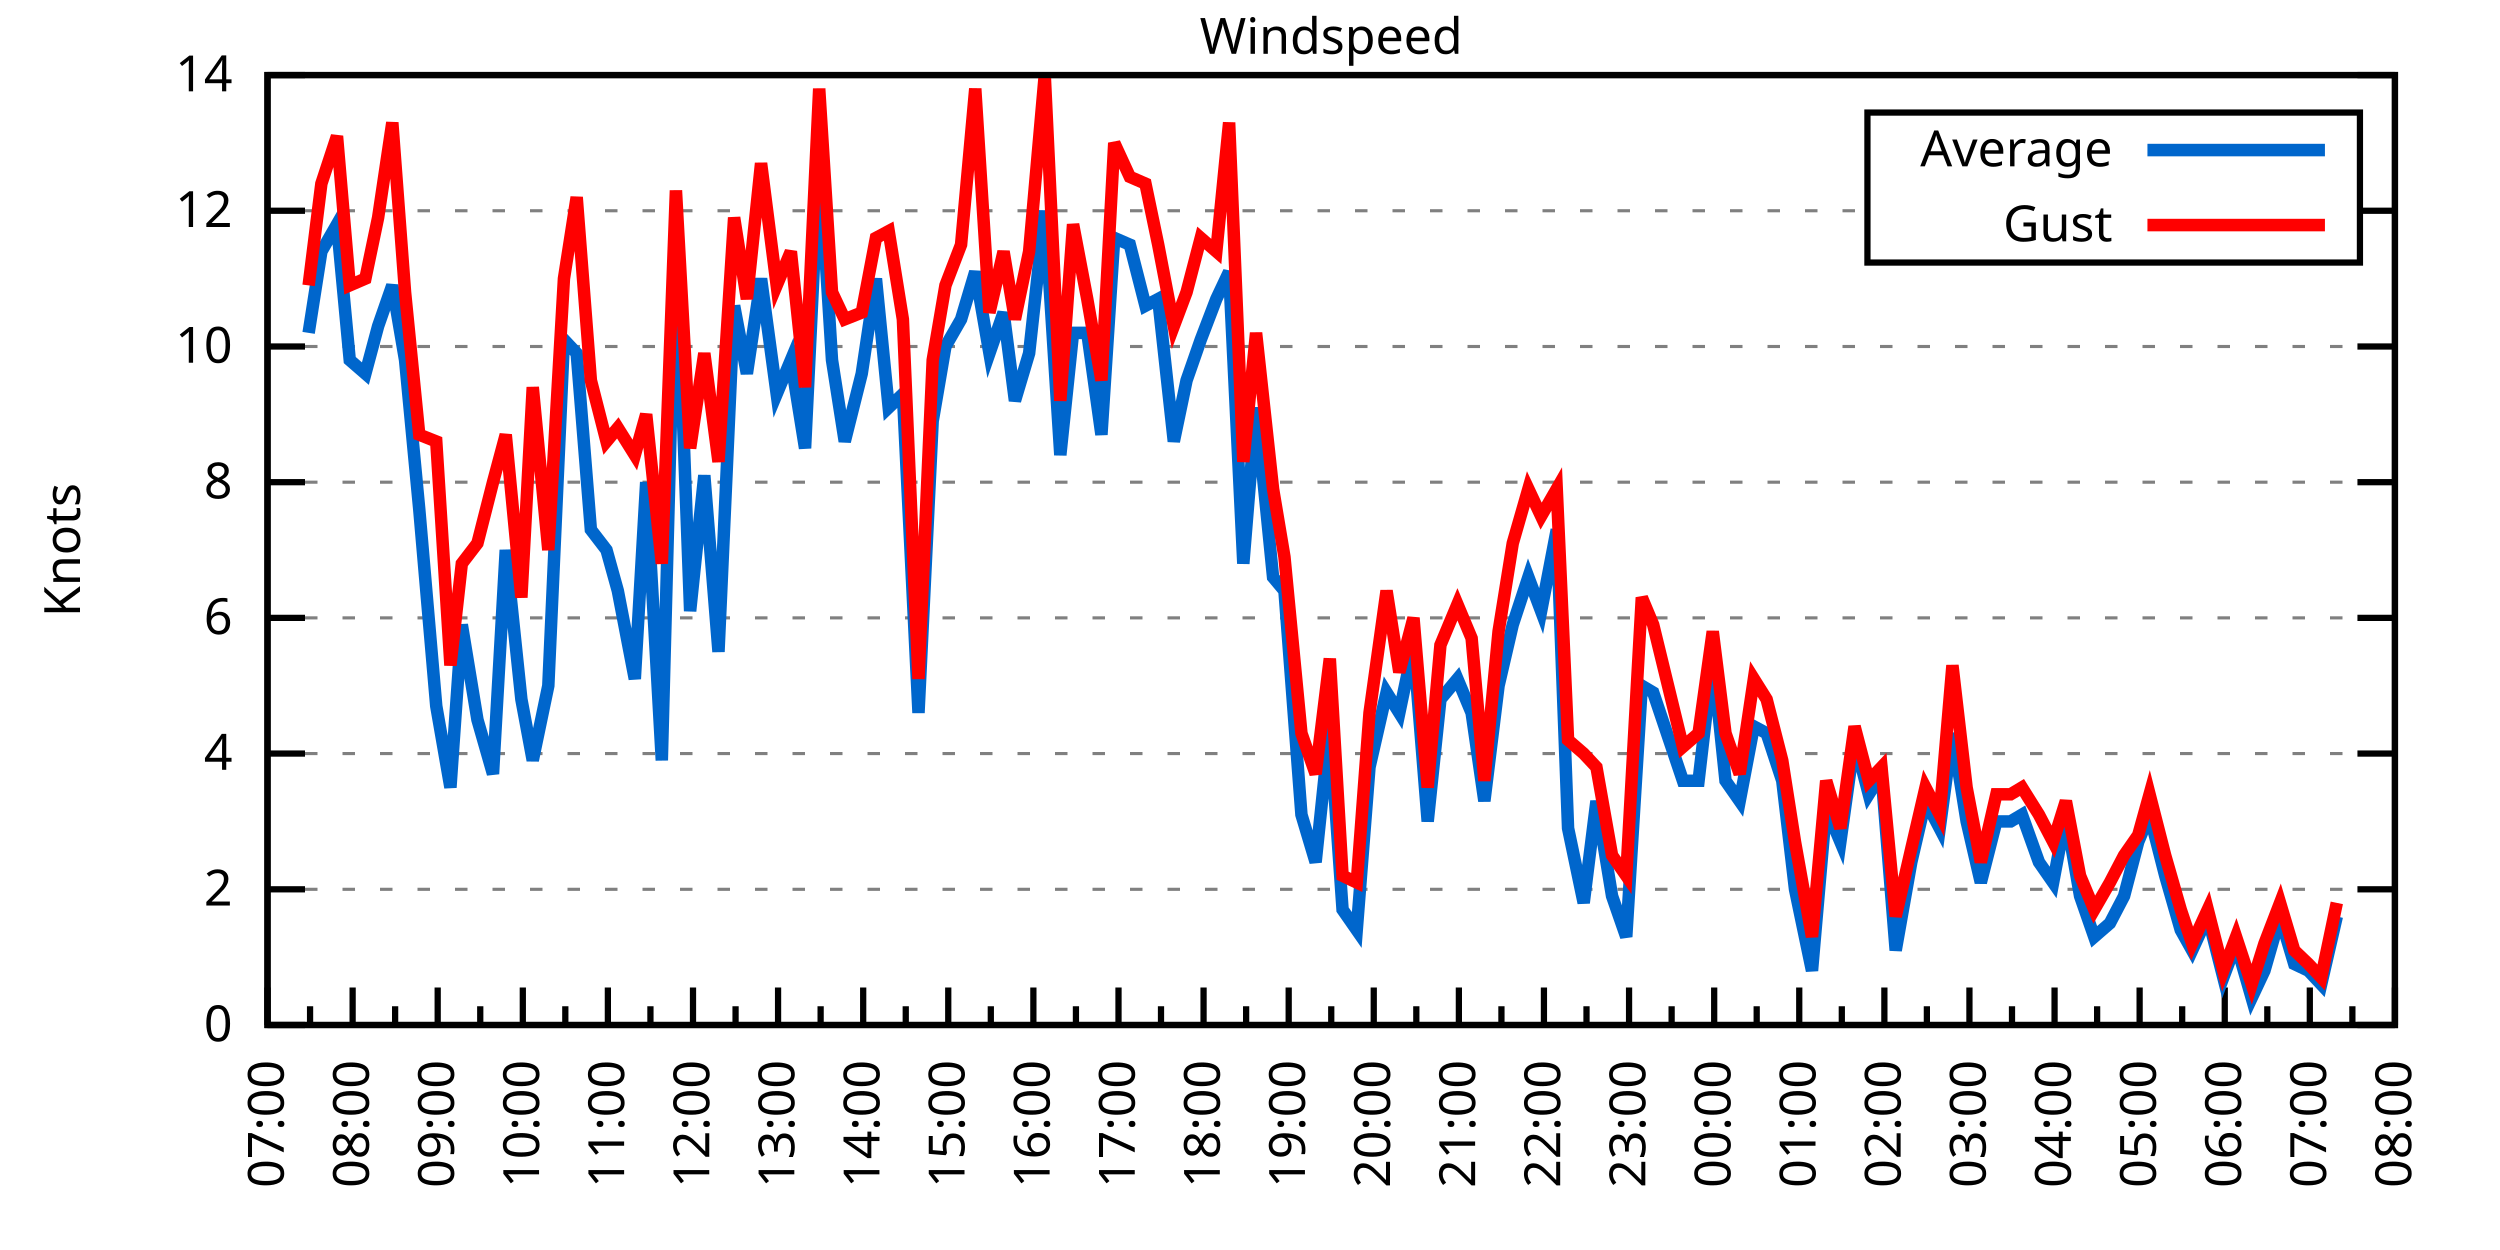
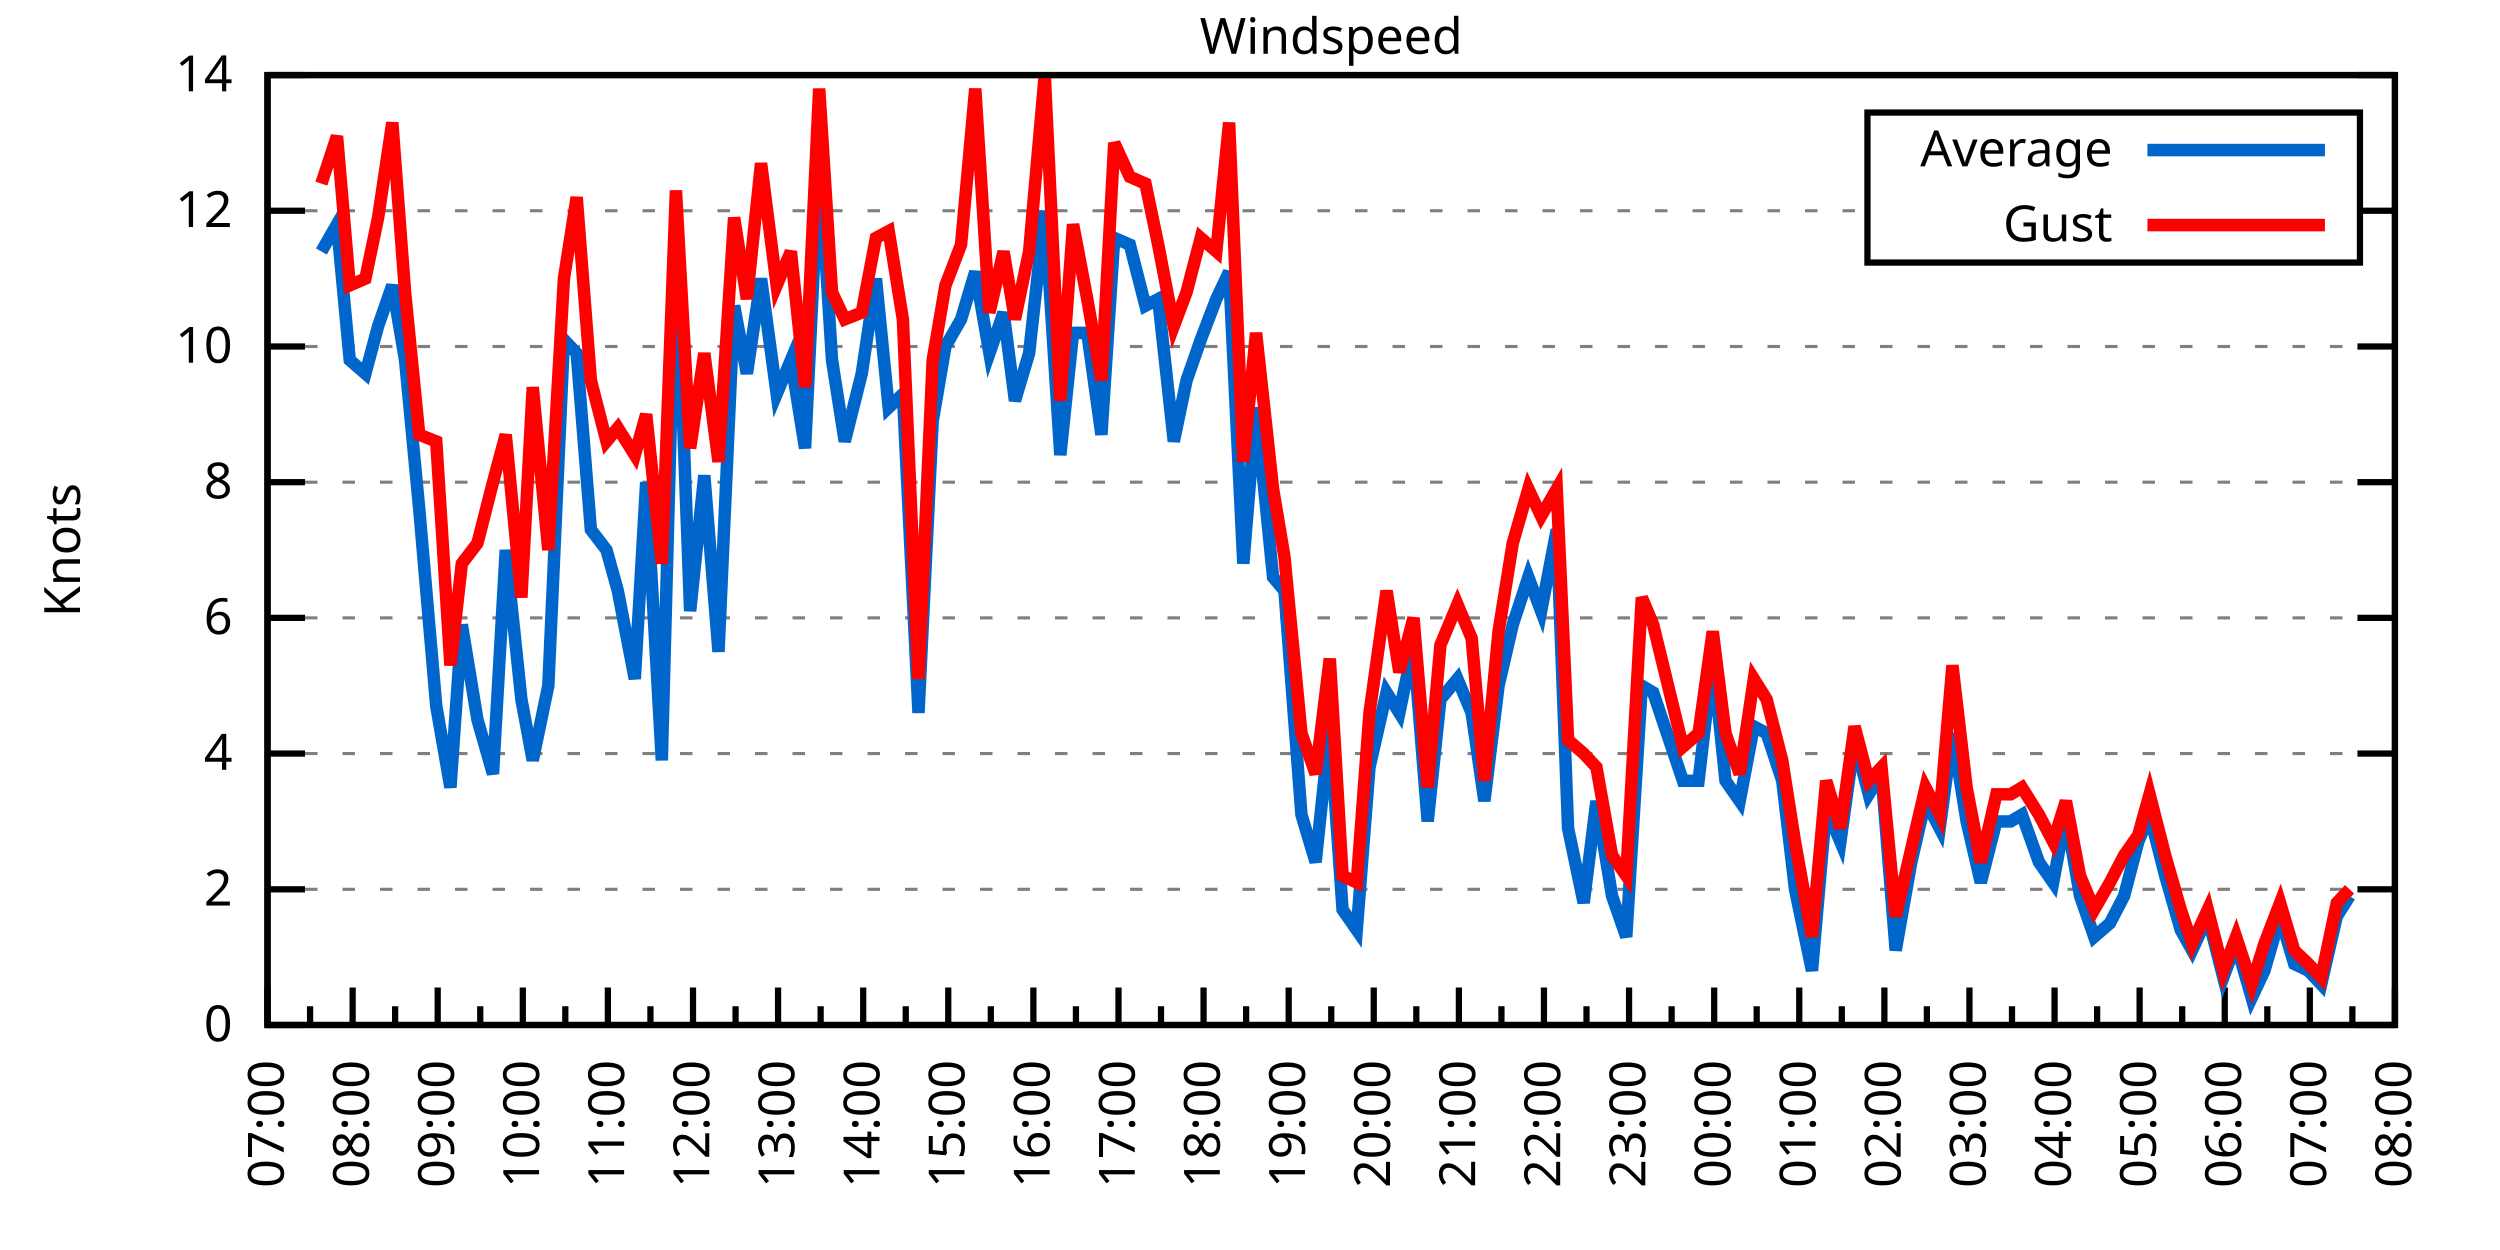
<svg xmlns="http://www.w3.org/2000/svg" xmlns:xlink="http://www.w3.org/1999/xlink" width="400" height="200" viewBox="0 0 400 200">
  <g id="gnuplot_canvas">
    <rect x="0" y="0" width="400" height="200" fill="none" />
    <defs>
      <circle id="gpDot" r="0.5" stroke-width="0.5" stroke="currentColor" />
      <path id="gpPt0" stroke-width="0.333" stroke="currentColor" d="M-1,0 h2 M0,-1 v2" />
      <path id="gpPt1" stroke-width="0.333" stroke="currentColor" d="M-1,-1 L1,1 M1,-1 L-1,1" />
      <path id="gpPt2" stroke-width="0.333" stroke="currentColor" d="M-1,0 L1,0 M0,-1 L0,1 M-1,-1 L1,1 M-1,1 L1,-1" />
      <rect id="gpPt3" stroke-width="0.333" stroke="currentColor" x="-1" y="-1" width="2" height="2" />
      <rect id="gpPt4" stroke-width="0.333" stroke="currentColor" fill="currentColor" x="-1" y="-1" width="2" height="2" />
      <circle id="gpPt5" stroke-width="0.333" stroke="currentColor" cx="0" cy="0" r="1" />
      <use xlink:href="#gpPt5" id="gpPt6" fill="currentColor" stroke="none" />
      <path id="gpPt7" stroke-width="0.333" stroke="currentColor" d="M0,-1.33 L-1.33,0.67 L1.33,0.67 z" />
      <use xlink:href="#gpPt7" id="gpPt8" fill="currentColor" stroke="none" />
      <use xlink:href="#gpPt7" id="gpPt9" stroke="currentColor" transform="rotate(180)" />
      <use xlink:href="#gpPt9" id="gpPt10" fill="currentColor" stroke="none" />
      <use xlink:href="#gpPt3" id="gpPt11" stroke="currentColor" transform="rotate(45)" />
      <use xlink:href="#gpPt11" id="gpPt12" fill="currentColor" stroke="none" />
      <path id="gpPt13" stroke-width="0.333" stroke="currentColor" d="M0,1.330 L1.265,0.411 L0.782,-1.067 L-0.782,-1.076 L-1.265,0.411 z" />
      <use xlink:href="#gpPt13" id="gpPt14" fill="currentColor" stroke="none" />
      <filter id="textbox" filterUnits="objectBoundingBox" x="0" y="0" height="1" width="1">
        <feFlood flood-color="white" flood-opacity="1" result="bgnd" />
        <feComposite in="SourceGraphic" in2="bgnd" operator="atop" />
      </filter>
      <filter id="greybox" filterUnits="objectBoundingBox" x="0" y="0" height="1" width="1">
        <feFlood flood-color="lightgrey" flood-opacity="1" result="grey" />
        <feComposite in="SourceGraphic" in2="grey" operator="atop" />
      </filter>
    </defs>
    <g fill="none" color="white" stroke="currentColor" stroke-width="1.00" stroke-linecap="butt" stroke-linejoin="miter">
</g>
    <g fill="none" color="black" stroke="currentColor" stroke-width="1.00" stroke-linecap="butt" stroke-linejoin="miter">
      <g stroke="none" shape-rendering="crispEdges">
        <polygon fill="rgb(255, 255, 255)" points="42.80,164.00 383.18,164.00 383.18,12.02 42.80,12.02 " />
      </g>
    </g>
    <g fill="none" color="black" stroke="currentColor" stroke-width="1.00" stroke-linecap="butt" stroke-linejoin="miter">
</g>
    <g fill="none" color="black" stroke="black" stroke-width="0.50" stroke-linecap="butt" stroke-linejoin="miter">
</g>
    <g fill="none" color="gray" stroke="currentColor" stroke-width="0.50" stroke-linecap="butt" stroke-linejoin="miter">
      <path stroke="gray" stroke-dasharray="2,4" class="gridline" d="M42.80,164.00 L383.19,164.00  " />
    </g>
    <g fill="none" color="gray" stroke="gray" stroke-width="1.00" stroke-linecap="butt" stroke-linejoin="miter">
</g>
    <g fill="none" color="black" stroke="currentColor" stroke-width="1.00" stroke-linecap="butt" stroke-linejoin="miter">
      <path stroke="black" d="M42.80,164.00 L48.80,164.00 M383.19,164.00 L377.19,164.00  " />
      <g transform="translate(37.20,166.60)" stroke="none" fill="black" font-family="Sans" font-size="8.00" text-anchor="end">
        <text>
          <tspan font-family="Sans"> 0</tspan>
        </text>
      </g>
    </g>
    <g fill="none" color="black" stroke="currentColor" stroke-width="1.00" stroke-linecap="butt" stroke-linejoin="miter">
</g>
    <g fill="none" color="black" stroke="black" stroke-width="0.50" stroke-linecap="butt" stroke-linejoin="miter">
</g>
    <g fill="none" color="gray" stroke="currentColor" stroke-width="0.50" stroke-linecap="butt" stroke-linejoin="miter">
      <path stroke="gray" stroke-dasharray="2,4" class="gridline" d="M42.80,142.29 L383.19,142.29  " />
    </g>
    <g fill="none" color="gray" stroke="gray" stroke-width="1.00" stroke-linecap="butt" stroke-linejoin="miter">
</g>
    <g fill="none" color="black" stroke="currentColor" stroke-width="1.00" stroke-linecap="butt" stroke-linejoin="miter">
      <path stroke="black" d="M42.80,142.29 L48.80,142.29 M383.19,142.29 L377.19,142.29  " />
      <g transform="translate(37.20,144.89)" stroke="none" fill="black" font-family="Sans" font-size="8.00" text-anchor="end">
        <text>
          <tspan font-family="Sans"> 2</tspan>
        </text>
      </g>
    </g>
    <g fill="none" color="black" stroke="currentColor" stroke-width="1.00" stroke-linecap="butt" stroke-linejoin="miter">
</g>
    <g fill="none" color="black" stroke="black" stroke-width="0.50" stroke-linecap="butt" stroke-linejoin="miter">
</g>
    <g fill="none" color="gray" stroke="currentColor" stroke-width="0.50" stroke-linecap="butt" stroke-linejoin="miter">
      <path stroke="gray" stroke-dasharray="2,4" class="gridline" d="M42.80,120.57 L383.19,120.57  " />
    </g>
    <g fill="none" color="gray" stroke="gray" stroke-width="1.00" stroke-linecap="butt" stroke-linejoin="miter">
</g>
    <g fill="none" color="black" stroke="currentColor" stroke-width="1.00" stroke-linecap="butt" stroke-linejoin="miter">
      <path stroke="black" d="M42.80,120.57 L48.80,120.57 M383.19,120.57 L377.19,120.57  " />
      <g transform="translate(37.20,123.17)" stroke="none" fill="black" font-family="Sans" font-size="8.00" text-anchor="end">
        <text>
          <tspan font-family="Sans"> 4</tspan>
        </text>
      </g>
    </g>
    <g fill="none" color="black" stroke="currentColor" stroke-width="1.00" stroke-linecap="butt" stroke-linejoin="miter">
</g>
    <g fill="none" color="black" stroke="black" stroke-width="0.50" stroke-linecap="butt" stroke-linejoin="miter">
</g>
    <g fill="none" color="gray" stroke="currentColor" stroke-width="0.50" stroke-linecap="butt" stroke-linejoin="miter">
      <path stroke="gray" stroke-dasharray="2,4" class="gridline" d="M42.80,98.86 L383.19,98.86  " />
    </g>
    <g fill="none" color="gray" stroke="gray" stroke-width="1.00" stroke-linecap="butt" stroke-linejoin="miter">
</g>
    <g fill="none" color="black" stroke="currentColor" stroke-width="1.00" stroke-linecap="butt" stroke-linejoin="miter">
      <path stroke="black" d="M42.80,98.86 L48.80,98.86 M383.19,98.86 L377.19,98.86  " />
      <g transform="translate(37.20,101.46)" stroke="none" fill="black" font-family="Sans" font-size="8.00" text-anchor="end">
        <text>
          <tspan font-family="Sans"> 6</tspan>
        </text>
      </g>
    </g>
    <g fill="none" color="black" stroke="currentColor" stroke-width="1.00" stroke-linecap="butt" stroke-linejoin="miter">
</g>
    <g fill="none" color="black" stroke="black" stroke-width="0.50" stroke-linecap="butt" stroke-linejoin="miter">
</g>
    <g fill="none" color="gray" stroke="currentColor" stroke-width="0.50" stroke-linecap="butt" stroke-linejoin="miter">
      <path stroke="gray" stroke-dasharray="2,4" class="gridline" d="M42.80,77.15 L383.19,77.15  " />
    </g>
    <g fill="none" color="gray" stroke="gray" stroke-width="1.00" stroke-linecap="butt" stroke-linejoin="miter">
</g>
    <g fill="none" color="black" stroke="currentColor" stroke-width="1.00" stroke-linecap="butt" stroke-linejoin="miter">
      <path stroke="black" d="M42.80,77.15 L48.80,77.15 M383.19,77.15 L377.19,77.15  " />
      <g transform="translate(37.20,79.75)" stroke="none" fill="black" font-family="Sans" font-size="8.00" text-anchor="end">
        <text>
          <tspan font-family="Sans"> 8</tspan>
        </text>
      </g>
    </g>
    <g fill="none" color="black" stroke="currentColor" stroke-width="1.00" stroke-linecap="butt" stroke-linejoin="miter">
</g>
    <g fill="none" color="black" stroke="black" stroke-width="0.50" stroke-linecap="butt" stroke-linejoin="miter">
</g>
    <g fill="none" color="gray" stroke="currentColor" stroke-width="0.50" stroke-linecap="butt" stroke-linejoin="miter">
      <path stroke="gray" stroke-dasharray="2,4" class="gridline" d="M42.80,55.44 L383.19,55.44  " />
    </g>
    <g fill="none" color="gray" stroke="gray" stroke-width="1.00" stroke-linecap="butt" stroke-linejoin="miter">
</g>
    <g fill="none" color="black" stroke="currentColor" stroke-width="1.00" stroke-linecap="butt" stroke-linejoin="miter">
      <path stroke="black" d="M42.80,55.44 L48.80,55.44 M383.19,55.44 L377.19,55.44  " />
      <g transform="translate(37.20,58.04)" stroke="none" fill="black" font-family="Sans" font-size="8.00" text-anchor="end">
        <text>
          <tspan font-family="Sans"> 10</tspan>
        </text>
      </g>
    </g>
    <g fill="none" color="black" stroke="currentColor" stroke-width="1.00" stroke-linecap="butt" stroke-linejoin="miter">
</g>
    <g fill="none" color="black" stroke="black" stroke-width="0.50" stroke-linecap="butt" stroke-linejoin="miter">
</g>
    <g fill="none" color="gray" stroke="currentColor" stroke-width="0.50" stroke-linecap="butt" stroke-linejoin="miter">
      <path stroke="gray" stroke-dasharray="2,4" class="gridline" d="M42.80,33.72 L298.79,33.72 M377.59,33.72 L383.19,33.72  " />
    </g>
    <g fill="none" color="gray" stroke="gray" stroke-width="1.00" stroke-linecap="butt" stroke-linejoin="miter">
</g>
    <g fill="none" color="black" stroke="currentColor" stroke-width="1.00" stroke-linecap="butt" stroke-linejoin="miter">
      <path stroke="black" d="M42.80,33.72 L48.80,33.72 M383.19,33.72 L377.19,33.72  " />
      <g transform="translate(37.20,36.32)" stroke="none" fill="black" font-family="Sans" font-size="8.00" text-anchor="end">
        <text>
          <tspan font-family="Sans"> 12</tspan>
        </text>
      </g>
    </g>
    <g fill="none" color="black" stroke="currentColor" stroke-width="1.00" stroke-linecap="butt" stroke-linejoin="miter">
</g>
    <g fill="none" color="black" stroke="black" stroke-width="0.50" stroke-linecap="butt" stroke-linejoin="miter">
</g>
    <g fill="none" color="gray" stroke="currentColor" stroke-width="0.50" stroke-linecap="butt" stroke-linejoin="miter">
      <path stroke="gray" stroke-dasharray="2,4" class="gridline" d="M42.80,12.01 L383.19,12.01  " />
    </g>
    <g fill="none" color="gray" stroke="gray" stroke-width="1.00" stroke-linecap="butt" stroke-linejoin="miter">
</g>
    <g fill="none" color="black" stroke="currentColor" stroke-width="1.00" stroke-linecap="butt" stroke-linejoin="miter">
      <path stroke="black" d="M42.80,12.01 L48.80,12.01 M383.19,12.01 L377.19,12.01  " />
      <g transform="translate(37.20,14.61)" stroke="none" fill="black" font-family="Sans" font-size="8.00" text-anchor="end">
        <text>
          <tspan font-family="Sans"> 14</tspan>
        </text>
      </g>
    </g>
    <g fill="none" color="black" stroke="currentColor" stroke-width="1.00" stroke-linecap="butt" stroke-linejoin="miter">
      <path stroke="black" d="M42.80,164.00 L42.80,158.00  " />
      <g transform="translate(45.40,169.60) rotate(270)" stroke="none" fill="black" font-family="Sans" font-size="8.00" text-anchor="end">
        <text>
          <tspan font-family="Sans">07:00</tspan>
        </text>
      </g>
    </g>
    <g fill="none" color="black" stroke="currentColor" stroke-width="1.00" stroke-linecap="butt" stroke-linejoin="miter">
      <path stroke="black" d="M49.61,164.00 L49.61,161.00 M56.42,164.00 L56.42,158.00  " />
      <g transform="translate(59.02,169.60) rotate(270)" stroke="none" fill="black" font-family="Sans" font-size="8.00" text-anchor="end">
        <text>
          <tspan font-family="Sans">08:00</tspan>
        </text>
      </g>
    </g>
    <g fill="none" color="black" stroke="currentColor" stroke-width="1.00" stroke-linecap="butt" stroke-linejoin="miter">
      <path stroke="black" d="M63.22,164.00 L63.22,161.00 M70.03,164.00 L70.03,158.00  " />
      <g transform="translate(72.63,169.60) rotate(270)" stroke="none" fill="black" font-family="Sans" font-size="8.00" text-anchor="end">
        <text>
          <tspan font-family="Sans">09:00</tspan>
        </text>
      </g>
    </g>
    <g fill="none" color="black" stroke="currentColor" stroke-width="1.00" stroke-linecap="butt" stroke-linejoin="miter">
      <path stroke="black" d="M76.84,164.00 L76.84,161.00 M83.65,164.00 L83.65,158.00  " />
      <g transform="translate(86.25,169.60) rotate(270)" stroke="none" fill="black" font-family="Sans" font-size="8.00" text-anchor="end">
        <text>
          <tspan font-family="Sans">10:00</tspan>
        </text>
      </g>
    </g>
    <g fill="none" color="black" stroke="currentColor" stroke-width="1.00" stroke-linecap="butt" stroke-linejoin="miter">
      <path stroke="black" d="M90.45,164.00 L90.45,161.00 M97.26,164.00 L97.26,158.00  " />
      <g transform="translate(99.86,169.60) rotate(270)" stroke="none" fill="black" font-family="Sans" font-size="8.00" text-anchor="end">
        <text>
          <tspan font-family="Sans">11:00</tspan>
        </text>
      </g>
    </g>
    <g fill="none" color="black" stroke="currentColor" stroke-width="1.00" stroke-linecap="butt" stroke-linejoin="miter">
      <path stroke="black" d="M104.07,164.00 L104.07,161.00 M110.88,164.00 L110.88,158.00  " />
      <g transform="translate(113.48,169.60) rotate(270)" stroke="none" fill="black" font-family="Sans" font-size="8.00" text-anchor="end">
        <text>
          <tspan font-family="Sans">12:00</tspan>
        </text>
      </g>
    </g>
    <g fill="none" color="black" stroke="currentColor" stroke-width="1.00" stroke-linecap="butt" stroke-linejoin="miter">
      <path stroke="black" d="M117.69,164.00 L117.69,161.00 M124.49,164.00 L124.49,158.00  " />
      <g transform="translate(127.09,169.60) rotate(270)" stroke="none" fill="black" font-family="Sans" font-size="8.00" text-anchor="end">
        <text>
          <tspan font-family="Sans">13:00</tspan>
        </text>
      </g>
    </g>
    <g fill="none" color="black" stroke="currentColor" stroke-width="1.00" stroke-linecap="butt" stroke-linejoin="miter">
      <path stroke="black" d="M131.30,164.00 L131.30,161.00 M138.11,164.00 L138.11,158.00  " />
      <g transform="translate(140.71,169.60) rotate(270)" stroke="none" fill="black" font-family="Sans" font-size="8.00" text-anchor="end">
        <text>
          <tspan font-family="Sans">14:00</tspan>
        </text>
      </g>
    </g>
    <g fill="none" color="black" stroke="currentColor" stroke-width="1.00" stroke-linecap="butt" stroke-linejoin="miter">
      <path stroke="black" d="M144.92,164.00 L144.92,161.00 M151.72,164.00 L151.72,158.00  " />
      <g transform="translate(154.32,169.60) rotate(270)" stroke="none" fill="black" font-family="Sans" font-size="8.00" text-anchor="end">
        <text>
          <tspan font-family="Sans">15:00</tspan>
        </text>
      </g>
    </g>
    <g fill="none" color="black" stroke="currentColor" stroke-width="1.00" stroke-linecap="butt" stroke-linejoin="miter">
      <path stroke="black" d="M158.53,164.00 L158.53,161.00 M165.34,164.00 L165.34,158.00  " />
      <g transform="translate(167.94,169.60) rotate(270)" stroke="none" fill="black" font-family="Sans" font-size="8.00" text-anchor="end">
        <text>
          <tspan font-family="Sans">16:00</tspan>
        </text>
      </g>
    </g>
    <g fill="none" color="black" stroke="currentColor" stroke-width="1.00" stroke-linecap="butt" stroke-linejoin="miter">
      <path stroke="black" d="M172.15,164.00 L172.15,161.00 M178.96,164.00 L178.96,158.00  " />
      <g transform="translate(181.56,169.60) rotate(270)" stroke="none" fill="black" font-family="Sans" font-size="8.00" text-anchor="end">
        <text>
          <tspan font-family="Sans">17:00</tspan>
        </text>
      </g>
    </g>
    <g fill="none" color="black" stroke="currentColor" stroke-width="1.00" stroke-linecap="butt" stroke-linejoin="miter">
      <path stroke="black" d="M185.76,164.00 L185.76,161.00 M192.57,164.00 L192.57,158.00  " />
      <g transform="translate(195.17,169.60) rotate(270)" stroke="none" fill="black" font-family="Sans" font-size="8.00" text-anchor="end">
        <text>
          <tspan font-family="Sans">18:00</tspan>
        </text>
      </g>
    </g>
    <g fill="none" color="black" stroke="currentColor" stroke-width="1.00" stroke-linecap="butt" stroke-linejoin="miter">
      <path stroke="black" d="M199.38,164.00 L199.38,161.00 M206.19,164.00 L206.19,158.00  " />
      <g transform="translate(208.79,169.60) rotate(270)" stroke="none" fill="black" font-family="Sans" font-size="8.00" text-anchor="end">
        <text>
          <tspan font-family="Sans">19:00</tspan>
        </text>
      </g>
    </g>
    <g fill="none" color="black" stroke="currentColor" stroke-width="1.00" stroke-linecap="butt" stroke-linejoin="miter">
      <path stroke="black" d="M213.00,164.00 L213.00,161.00 M219.80,164.00 L219.80,158.00  " />
      <g transform="translate(222.40,169.60) rotate(270)" stroke="none" fill="black" font-family="Sans" font-size="8.00" text-anchor="end">
        <text>
          <tspan font-family="Sans">20:00</tspan>
        </text>
      </g>
    </g>
    <g fill="none" color="black" stroke="currentColor" stroke-width="1.00" stroke-linecap="butt" stroke-linejoin="miter">
      <path stroke="black" d="M226.61,164.00 L226.61,161.00 M233.42,164.00 L233.42,158.00  " />
      <g transform="translate(236.02,169.60) rotate(270)" stroke="none" fill="black" font-family="Sans" font-size="8.00" text-anchor="end">
        <text>
          <tspan font-family="Sans">21:00</tspan>
        </text>
      </g>
    </g>
    <g fill="none" color="black" stroke="currentColor" stroke-width="1.00" stroke-linecap="butt" stroke-linejoin="miter">
      <path stroke="black" d="M240.23,164.00 L240.23,161.00 M247.03,164.00 L247.03,158.00  " />
      <g transform="translate(249.63,169.60) rotate(270)" stroke="none" fill="black" font-family="Sans" font-size="8.00" text-anchor="end">
        <text>
          <tspan font-family="Sans">22:00</tspan>
        </text>
      </g>
    </g>
    <g fill="none" color="black" stroke="currentColor" stroke-width="1.00" stroke-linecap="butt" stroke-linejoin="miter">
      <path stroke="black" d="M253.84,164.00 L253.84,161.00 M260.65,164.00 L260.65,158.00  " />
      <g transform="translate(263.25,169.60) rotate(270)" stroke="none" fill="black" font-family="Sans" font-size="8.00" text-anchor="end">
        <text>
          <tspan font-family="Sans">23:00</tspan>
        </text>
      </g>
    </g>
    <g fill="none" color="black" stroke="currentColor" stroke-width="1.00" stroke-linecap="butt" stroke-linejoin="miter">
      <path stroke="black" d="M267.46,164.00 L267.46,161.00 M274.27,164.00 L274.27,158.00  " />
      <g transform="translate(276.87,169.60) rotate(270)" stroke="none" fill="black" font-family="Sans" font-size="8.00" text-anchor="end">
        <text>
          <tspan font-family="Sans">00:00</tspan>
        </text>
      </g>
    </g>
    <g fill="none" color="black" stroke="currentColor" stroke-width="1.00" stroke-linecap="butt" stroke-linejoin="miter">
      <path stroke="black" d="M281.07,164.00 L281.07,161.00 M287.88,164.00 L287.88,158.00  " />
      <g transform="translate(290.48,169.60) rotate(270)" stroke="none" fill="black" font-family="Sans" font-size="8.00" text-anchor="end">
        <text>
          <tspan font-family="Sans">01:00</tspan>
        </text>
      </g>
    </g>
    <g fill="none" color="black" stroke="currentColor" stroke-width="1.00" stroke-linecap="butt" stroke-linejoin="miter">
      <path stroke="black" d="M294.69,164.00 L294.69,161.00 M301.50,164.00 L301.50,158.00  " />
      <g transform="translate(304.10,169.60) rotate(270)" stroke="none" fill="black" font-family="Sans" font-size="8.00" text-anchor="end">
        <text>
          <tspan font-family="Sans">02:00</tspan>
        </text>
      </g>
    </g>
    <g fill="none" color="black" stroke="currentColor" stroke-width="1.00" stroke-linecap="butt" stroke-linejoin="miter">
      <path stroke="black" d="M308.30,164.00 L308.30,161.00 M315.11,164.00 L315.11,158.00  " />
      <g transform="translate(317.71,169.60) rotate(270)" stroke="none" fill="black" font-family="Sans" font-size="8.00" text-anchor="end">
        <text>
          <tspan font-family="Sans">03:00</tspan>
        </text>
      </g>
    </g>
    <g fill="none" color="black" stroke="currentColor" stroke-width="1.00" stroke-linecap="butt" stroke-linejoin="miter">
      <path stroke="black" d="M321.92,164.00 L321.92,161.00 M328.73,164.00 L328.73,158.00  " />
      <g transform="translate(331.33,169.60) rotate(270)" stroke="none" fill="black" font-family="Sans" font-size="8.00" text-anchor="end">
        <text>
          <tspan font-family="Sans">04:00</tspan>
        </text>
      </g>
    </g>
    <g fill="none" color="black" stroke="currentColor" stroke-width="1.00" stroke-linecap="butt" stroke-linejoin="miter">
      <path stroke="black" d="M335.54,164.00 L335.54,161.00 M342.34,164.00 L342.34,158.00  " />
      <g transform="translate(344.94,169.60) rotate(270)" stroke="none" fill="black" font-family="Sans" font-size="8.00" text-anchor="end">
        <text>
          <tspan font-family="Sans">05:00</tspan>
        </text>
      </g>
    </g>
    <g fill="none" color="black" stroke="currentColor" stroke-width="1.00" stroke-linecap="butt" stroke-linejoin="miter">
      <path stroke="black" d="M349.15,164.00 L349.15,161.00 M355.96,164.00 L355.96,158.00  " />
      <g transform="translate(358.56,169.60) rotate(270)" stroke="none" fill="black" font-family="Sans" font-size="8.00" text-anchor="end">
        <text>
          <tspan font-family="Sans">06:00</tspan>
        </text>
      </g>
    </g>
    <g fill="none" color="black" stroke="currentColor" stroke-width="1.00" stroke-linecap="butt" stroke-linejoin="miter">
      <path stroke="black" d="M362.77,164.00 L362.77,161.00 M369.57,164.00 L369.57,158.00  " />
      <g transform="translate(372.17,169.60) rotate(270)" stroke="none" fill="black" font-family="Sans" font-size="8.00" text-anchor="end">
        <text>
          <tspan font-family="Sans">07:00</tspan>
        </text>
      </g>
    </g>
    <g fill="none" color="black" stroke="currentColor" stroke-width="1.00" stroke-linecap="butt" stroke-linejoin="miter">
      <path stroke="black" d="M376.38,164.00 L376.38,161.00 M383.19,164.00 L383.19,158.00  " />
      <g transform="translate(385.79,169.60) rotate(270)" stroke="none" fill="black" font-family="Sans" font-size="8.00" text-anchor="end">
        <text>
          <tspan font-family="Sans">08:00</tspan>
        </text>
      </g>
    </g>
    <g fill="none" color="black" stroke="currentColor" stroke-width="1.00" stroke-linecap="butt" stroke-linejoin="miter">
</g>
    <g fill="none" color="black" stroke="currentColor" stroke-width="1.00" stroke-linecap="butt" stroke-linejoin="miter">
      <path stroke="black" d="M42.80,12.01 L42.80,164.00 L383.19,164.00 L383.19,12.01 L42.80,12.01 Z  " />
    </g>
    <g fill="none" color="black" stroke="currentColor" stroke-width="1.00" stroke-linecap="butt" stroke-linejoin="miter">
      <g transform="translate(12.80,88.01) rotate(270)" stroke="none" fill="black" font-family="Sans" font-size="8.00" text-anchor="middle">
        <text>
          <tspan font-family="Sans">Knots</tspan>
        </text>
      </g>
    </g>
    <g fill="none" color="black" stroke="currentColor" stroke-width="1.00" stroke-linecap="butt" stroke-linejoin="miter">
</g>
    <g fill="none" color="black" stroke="currentColor" stroke-width="1.00" stroke-linecap="butt" stroke-linejoin="miter">
      <path stroke="black" d="M298.79,42.01 L298.79,18.01 L377.59,18.01 L377.59,42.01 L298.79,42.01 Z  " />
    </g>
    <g id="Windspeed_plot_1">
      <g fill="none" color="white" stroke="black" stroke-width="2.00" stroke-linecap="butt" stroke-linejoin="miter">
</g>
      <g fill="none" color="black" stroke="currentColor" stroke-width="2.00" stroke-linecap="butt" stroke-linejoin="miter">
        <g transform="translate(337.99,26.61)" stroke="none" fill="black" font-family="Sans" font-size="8.00" text-anchor="end">
          <text>
            <tspan font-family="Sans">Average</tspan>
          </text>
        </g>
      </g>
      <g fill="none" color="black" stroke="currentColor" stroke-width="2.00" stroke-linecap="butt" stroke-linejoin="miter">
-         <path stroke="rgb(  0, 102, 204)" d="M343.59,24.01 L371.99,24.01 M49.38,53.26 L51.42,40.24 L53.92,35.89 L55.96,57.61 L58.46,59.78 L60.50,52.18   L62.77,45.66 L64.81,57.61 L67.08,81.49 L69.80,112.97 L72.07,126.00 L73.89,99.95 L76.39,115.15 L78.88,123.83   L80.92,88.00 L83.42,111.89 L85.24,121.66 L87.73,109.72 L90.23,54.35 L92.27,56.52 L94.54,84.75 L97.04,88.00   L98.85,94.52 L101.57,108.63 L103.39,77.15 L105.89,121.66 L108.15,36.98 L110.42,97.78 L112.69,76.06 L114.96,104.29   L117.46,48.92 L119.50,59.78 L121.77,44.58 L124.27,63.04 L126.54,57.61 L128.81,71.72 L131.07,25.04 L133.12,57.61   L135.16,70.63 L137.88,59.78 L140.15,44.58 L142.19,65.21 L144.46,63.04 L146.96,114.06 L149.23,67.38 L151.27,55.44   L153.77,51.09 L156.04,43.49 L158.31,56.52 L160.57,50.01 L162.39,64.12 L164.66,56.52 L167.16,33.72 L169.65,72.81   L171.69,53.26 L173.96,53.26 L176.23,69.55 L178.28,38.07 L180.77,39.15 L183.27,48.92 L185.31,47.84 L187.81,70.63   L189.85,60.86 L192.12,54.35 L194.61,47.84 L196.66,43.49 L198.93,90.18 L200.97,65.21 L203.69,92.35 L205.51,94.52   L208.23,130.35 L210.50,137.94 L212.77,116.23 L214.81,145.54 L217.08,148.80 L219.12,122.75 L221.85,110.80 L223.89,114.06   L226.16,103.20 L228.43,131.43 L230.47,111.89 L233.19,108.63 L235.46,114.06 L237.50,128.17 L239.77,109.72 L242.04,99.95   L244.54,92.35 L246.58,97.78 L249.08,84.75 L250.89,132.52 L253.39,144.46 L255.43,128.17 L257.93,143.37 L260.20,149.89   L262.69,109.72 L264.51,110.80 L269.27,124.92 L271.77,124.92 L274.04,105.38 L276.08,124.92 L278.35,128.17 L280.62,116.23   L282.66,117.32 L285.16,124.92 L287.20,142.29 L289.92,155.31 L292.19,129.26 L294.46,134.69 L296.73,118.40 L299.00,127.09   L301.04,123.83 L303.31,152.06 L305.81,137.94 L308.08,128.17 L310.35,132.52 L312.39,117.32 L314.66,131.43 L316.93,141.20   L319.42,131.43 L321.69,131.43 L323.51,130.35 L326.23,137.94 L328.50,141.20 L330.54,130.35 L332.81,143.37 L335.08,149.89   L337.58,147.72 L339.85,143.37 L342.12,134.69 L343.93,130.35 L346.43,140.12 L348.92,148.80 L350.74,152.06 L353.24,146.63   L355.73,156.40 L357.77,150.97 L360.27,159.66 L362.31,155.31 L364.81,146.63 L367.08,154.23 L369.35,155.31 L371.39,157.49   L373.89,146.63  " />
+         <path stroke="rgb(  0, 102, 204)" d="M343.59,24.01 L371.99,24.01 M51.42,40.24 L53.92,35.89 L55.96,57.61 L58.46,59.78 L60.50,52.18 L62.77,45.66   L64.81,57.61 L67.08,81.49 L69.80,112.97 L72.07,126.00 L73.89,99.95 L76.39,115.15 L78.88,123.83 L80.92,88.00   L83.42,111.89 L85.24,121.66 L87.73,109.72 L90.23,54.35 L92.27,56.52 L94.54,84.75 L97.04,88.00 L98.85,94.52   L101.57,108.63 L103.39,77.15 L105.89,121.66 L108.15,36.98 L110.42,97.78 L112.69,76.06 L114.96,104.29 L117.46,48.92   L119.50,59.78 L121.77,44.58 L124.27,63.04 L126.54,57.61 L128.81,71.72 L131.07,25.04 L133.12,57.61 L135.16,70.63   L137.88,59.78 L140.15,44.58 L142.19,65.21 L144.46,63.04 L146.96,114.06 L149.23,67.38 L151.27,55.44 L153.77,51.09   L156.04,43.49 L158.31,56.52 L160.57,50.01 L162.39,64.12 L164.66,56.52 L167.16,33.72 L169.65,72.81 L171.69,53.26   L173.96,53.26 L176.23,69.55 L178.28,38.07 L180.77,39.15 L183.27,48.92 L185.31,47.84 L187.81,70.63 L189.85,60.86   L192.12,54.35 L194.61,47.84 L196.66,43.49 L198.93,90.18 L200.97,65.21 L203.69,92.35 L205.51,94.52 L208.23,130.35   L210.50,137.94 L212.77,116.23 L214.81,145.54 L217.08,148.80 L219.12,122.75 L221.85,110.80 L223.89,114.06 L226.16,103.20   L228.43,131.43 L230.47,111.89 L233.19,108.63 L235.46,114.06 L237.50,128.17 L239.77,109.72 L242.04,99.95 L244.54,92.35   L246.58,97.78 L249.08,84.75 L250.89,132.52 L253.39,144.46 L255.43,128.17 L257.93,143.37 L260.20,149.89 L262.69,109.72   L264.51,110.80 L269.27,124.92 L271.77,124.92 L274.04,105.38 L276.08,124.92 L278.35,128.17 L280.62,116.23 L282.66,117.32   L285.16,124.92 L287.20,142.29 L289.92,155.31 L292.19,129.26 L294.46,134.69 L296.73,118.40 L299.00,127.09 L301.04,123.83   L303.31,152.06 L305.81,137.94 L308.08,128.17 L310.35,132.52 L312.39,117.32 L314.66,131.43 L316.93,141.20 L319.42,131.43   L321.69,131.43 L323.51,130.35 L326.23,137.94 L328.50,141.20 L330.54,130.35 L332.81,143.37 L335.08,149.89 L337.58,147.72   L339.85,143.37 L342.12,134.69 L343.93,130.35 L346.43,140.12 L348.92,148.80 L350.74,152.06 L353.24,146.63 L355.73,156.40   L357.77,150.97 L360.27,159.66 L362.31,155.31 L364.81,146.63 L367.08,154.23 L369.35,155.31 L371.39,157.49 L373.89,146.63   L375.93,143.37  " />
      </g>
    </g>
    <g id="Windspeed_plot_2">
      <g fill="none" color="black" stroke="currentColor" stroke-width="2.00" stroke-linecap="butt" stroke-linejoin="miter">
        <g transform="translate(337.99,38.61)" stroke="none" fill="black" font-family="Sans" font-size="8.00" text-anchor="end">
          <text>
            <tspan font-family="Sans">Gust</tspan>
          </text>
        </g>
      </g>
      <g fill="none" color="black" stroke="currentColor" stroke-width="2.00" stroke-linecap="butt" stroke-linejoin="miter">
-         <path stroke="rgb(255,   0,   0)" d="M343.59,36.01 L371.99,36.01 M49.38,45.66 L51.42,29.38 L53.92,21.78 L55.96,45.66 L58.46,44.58 L60.50,34.81   L62.77,19.61 L64.81,46.75 L67.08,69.55 L69.80,70.63 L72.07,106.46 L73.89,90.18 L76.39,86.92 L78.88,77.15   L80.92,69.55 L83.42,95.60 L85.24,61.95 L87.73,88.00 L90.23,44.58 L92.27,31.55 L94.54,60.86 L97.04,70.63   L98.85,68.46 L101.57,72.81 L103.39,66.29 L105.89,90.18 L108.15,30.47 L110.42,71.72 L112.69,56.52 L114.96,73.89   L117.46,34.81 L119.50,47.84 L121.77,26.12 L124.27,45.66 L126.54,40.24 L128.81,61.95 L131.07,14.18 L133.12,46.75   L135.16,51.09 L137.88,50.01 L140.15,38.07 L142.19,36.98 L144.46,51.09 L146.96,108.63 L149.23,57.61 L151.27,45.66   L153.77,39.15 L156.04,14.18 L158.31,50.01 L160.57,40.24 L162.39,51.09 L164.66,40.24 L167.16,12.01 L169.65,64.12   L171.69,35.89 L173.96,47.84 L176.23,60.86 L178.28,22.87 L180.77,28.29 L183.27,29.38 L185.31,39.15 L187.81,52.18   L189.85,46.75 L192.12,38.07 L194.61,40.24 L196.66,19.61 L198.93,73.89 L200.97,53.26 L203.69,78.23 L205.51,89.09   L208.23,117.32 L210.50,123.83 L212.77,105.38 L214.81,140.12 L217.08,141.20 L219.12,114.06 L221.85,94.52 L223.89,107.55   L226.16,98.86 L228.43,126.00 L230.47,103.20 L233.19,96.69 L235.46,102.12 L237.50,124.92 L239.77,101.03 L242.04,86.92   L244.54,78.23 L246.58,82.58 L249.08,78.23 L250.89,118.40 L253.39,120.57 L255.43,122.75 L257.93,136.86 L260.20,140.12   L262.69,95.60 L264.51,99.95 L269.27,119.49 L271.77,117.32 L274.04,101.03 L276.08,117.32 L278.35,123.83 L280.62,108.63   L282.66,111.89 L285.16,121.66 L287.20,134.69 L289.92,149.89 L292.19,124.92 L294.46,132.52 L296.73,116.23 L299.00,124.92   L301.04,122.75 L303.31,146.63 L305.81,135.77 L308.08,126.00 L310.35,130.35 L312.39,106.46 L314.66,126.00 L316.93,137.94   L319.42,127.09 L321.69,127.09 L323.51,126.00 L326.23,130.35 L328.50,134.69 L330.54,128.17 L332.81,140.12 L335.08,145.54   L337.58,141.20 L339.85,136.86 L342.12,133.60 L343.93,127.09 L346.43,136.86 L348.92,145.54 L350.74,150.97 L353.24,145.54   L355.73,155.31 L357.77,149.89 L360.27,157.49 L362.31,150.97 L364.81,144.46 L367.08,152.06 L369.35,154.23 L371.39,156.40   L373.89,144.46  " />
+         <path stroke="rgb(255,   0,   0)" d="M343.59,36.01 L371.99,36.01 M51.42,29.38 L53.92,21.78 L55.96,45.66 L58.46,44.58 L60.50,34.81 L62.77,19.61   L64.81,46.75 L67.08,69.55 L69.80,70.63 L72.07,106.46 L73.89,90.18 L76.39,86.92 L78.88,77.15 L80.92,69.55   L83.42,95.60 L85.24,61.95 L87.73,88.00 L90.23,44.58 L92.27,31.55 L94.54,60.86 L97.04,70.63 L98.85,68.46   L101.57,72.81 L103.39,66.29 L105.89,90.18 L108.15,30.47 L110.42,71.72 L112.69,56.52 L114.96,73.89 L117.46,34.81   L119.50,47.84 L121.77,26.12 L124.27,45.66 L126.54,40.24 L128.81,61.95 L131.07,14.18 L133.12,46.75 L135.16,51.09   L137.88,50.01 L140.15,38.07 L142.19,36.98 L144.46,51.09 L146.96,108.63 L149.23,57.61 L151.27,45.66 L153.77,39.15   L156.04,14.18 L158.31,50.01 L160.57,40.24 L162.39,51.09 L164.66,40.24 L167.16,12.01 L169.65,64.12 L171.69,35.89   L173.96,47.84 L176.23,60.86 L178.28,22.87 L180.77,28.29 L183.27,29.38 L185.31,39.15 L187.81,52.18 L189.85,46.75   L192.12,38.07 L194.61,40.24 L196.66,19.61 L198.93,73.89 L200.97,53.26 L203.69,78.23 L205.51,89.09 L208.23,117.32   L210.50,123.83 L212.77,105.38 L214.81,140.12 L217.08,141.20 L219.12,114.06 L221.85,94.52 L223.89,107.55 L226.16,98.86   L228.43,126.00 L230.47,103.20 L233.19,96.69 L235.46,102.12 L237.50,124.92 L239.77,101.03 L242.04,86.92 L244.54,78.23   L246.58,82.58 L249.08,78.23 L250.89,118.40 L253.39,120.57 L255.43,122.75 L257.93,136.86 L260.20,140.12 L262.69,95.60   L264.51,99.95 L269.27,119.49 L271.77,117.32 L274.04,101.03 L276.08,117.32 L278.35,123.83 L280.62,108.63 L282.66,111.89   L285.16,121.66 L287.20,134.69 L289.92,149.89 L292.19,124.92 L294.46,132.52 L296.73,116.23 L299.00,124.92 L301.04,122.75   L303.31,146.63 L305.81,135.77 L308.08,126.00 L310.35,130.35 L312.39,106.46 L314.66,126.00 L316.93,137.94 L319.42,127.09   L321.69,127.09 L323.51,126.00 L326.23,130.35 L328.50,134.69 L330.54,128.17 L332.81,140.12 L335.08,145.54 L337.58,141.20   L339.85,136.86 L342.12,133.60 L343.93,127.09 L346.43,136.86 L348.92,145.54 L350.74,150.97 L353.24,145.54 L355.73,155.31   L357.77,149.89 L360.27,157.49 L362.31,150.97 L364.81,144.46 L367.08,152.06 L369.35,154.23 L371.39,156.40 L373.89,144.46   L375.93,142.29  " />
      </g>
    </g>
    <g fill="none" color="black" stroke="currentColor" stroke-width="2.00" stroke-linecap="butt" stroke-linejoin="miter">
</g>
    <g fill="none" color="black" stroke="black" stroke-width="1.00" stroke-linecap="butt" stroke-linejoin="miter">
</g>
    <g fill="none" color="black" stroke="currentColor" stroke-width="1.00" stroke-linecap="butt" stroke-linejoin="miter">
      <path stroke="black" d="M42.80,12.01 L42.80,164.00 L383.19,164.00 L383.19,12.01 L42.80,12.01 Z  " />
    </g>
    <g fill="none" color="black" stroke="currentColor" stroke-width="1.00" stroke-linecap="butt" stroke-linejoin="miter">
      <g transform="translate(212.99,8.61)" stroke="none" fill="black" font-family="Sans" font-size="8.00" text-anchor="middle">
        <text>
          <tspan font-family="Sans">Windspeed</tspan>
        </text>
      </g>
    </g>
    <g fill="none" color="black" stroke="currentColor" stroke-width="1.00" stroke-linecap="butt" stroke-linejoin="miter">
</g>
  </g>
</svg>
